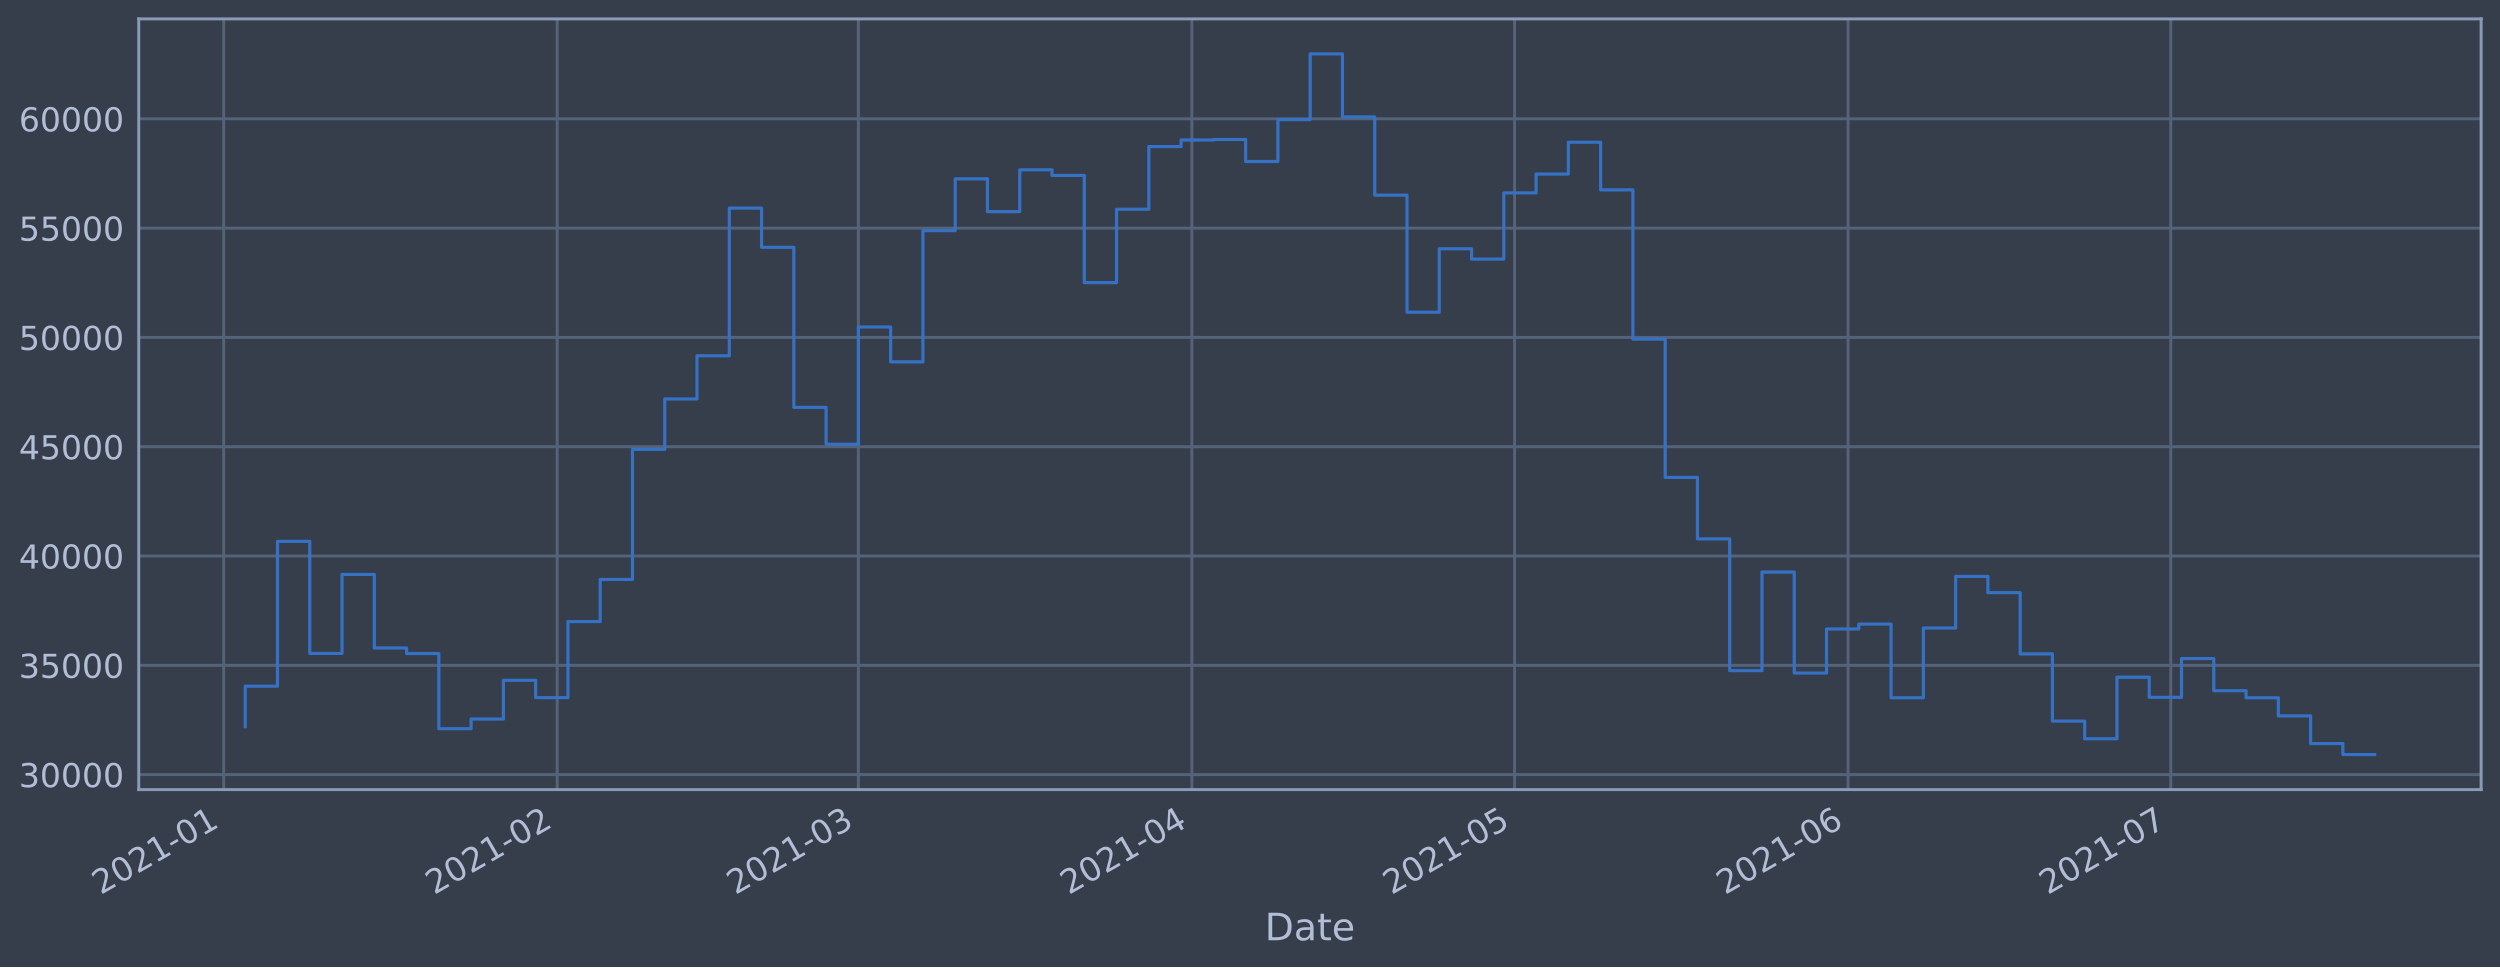
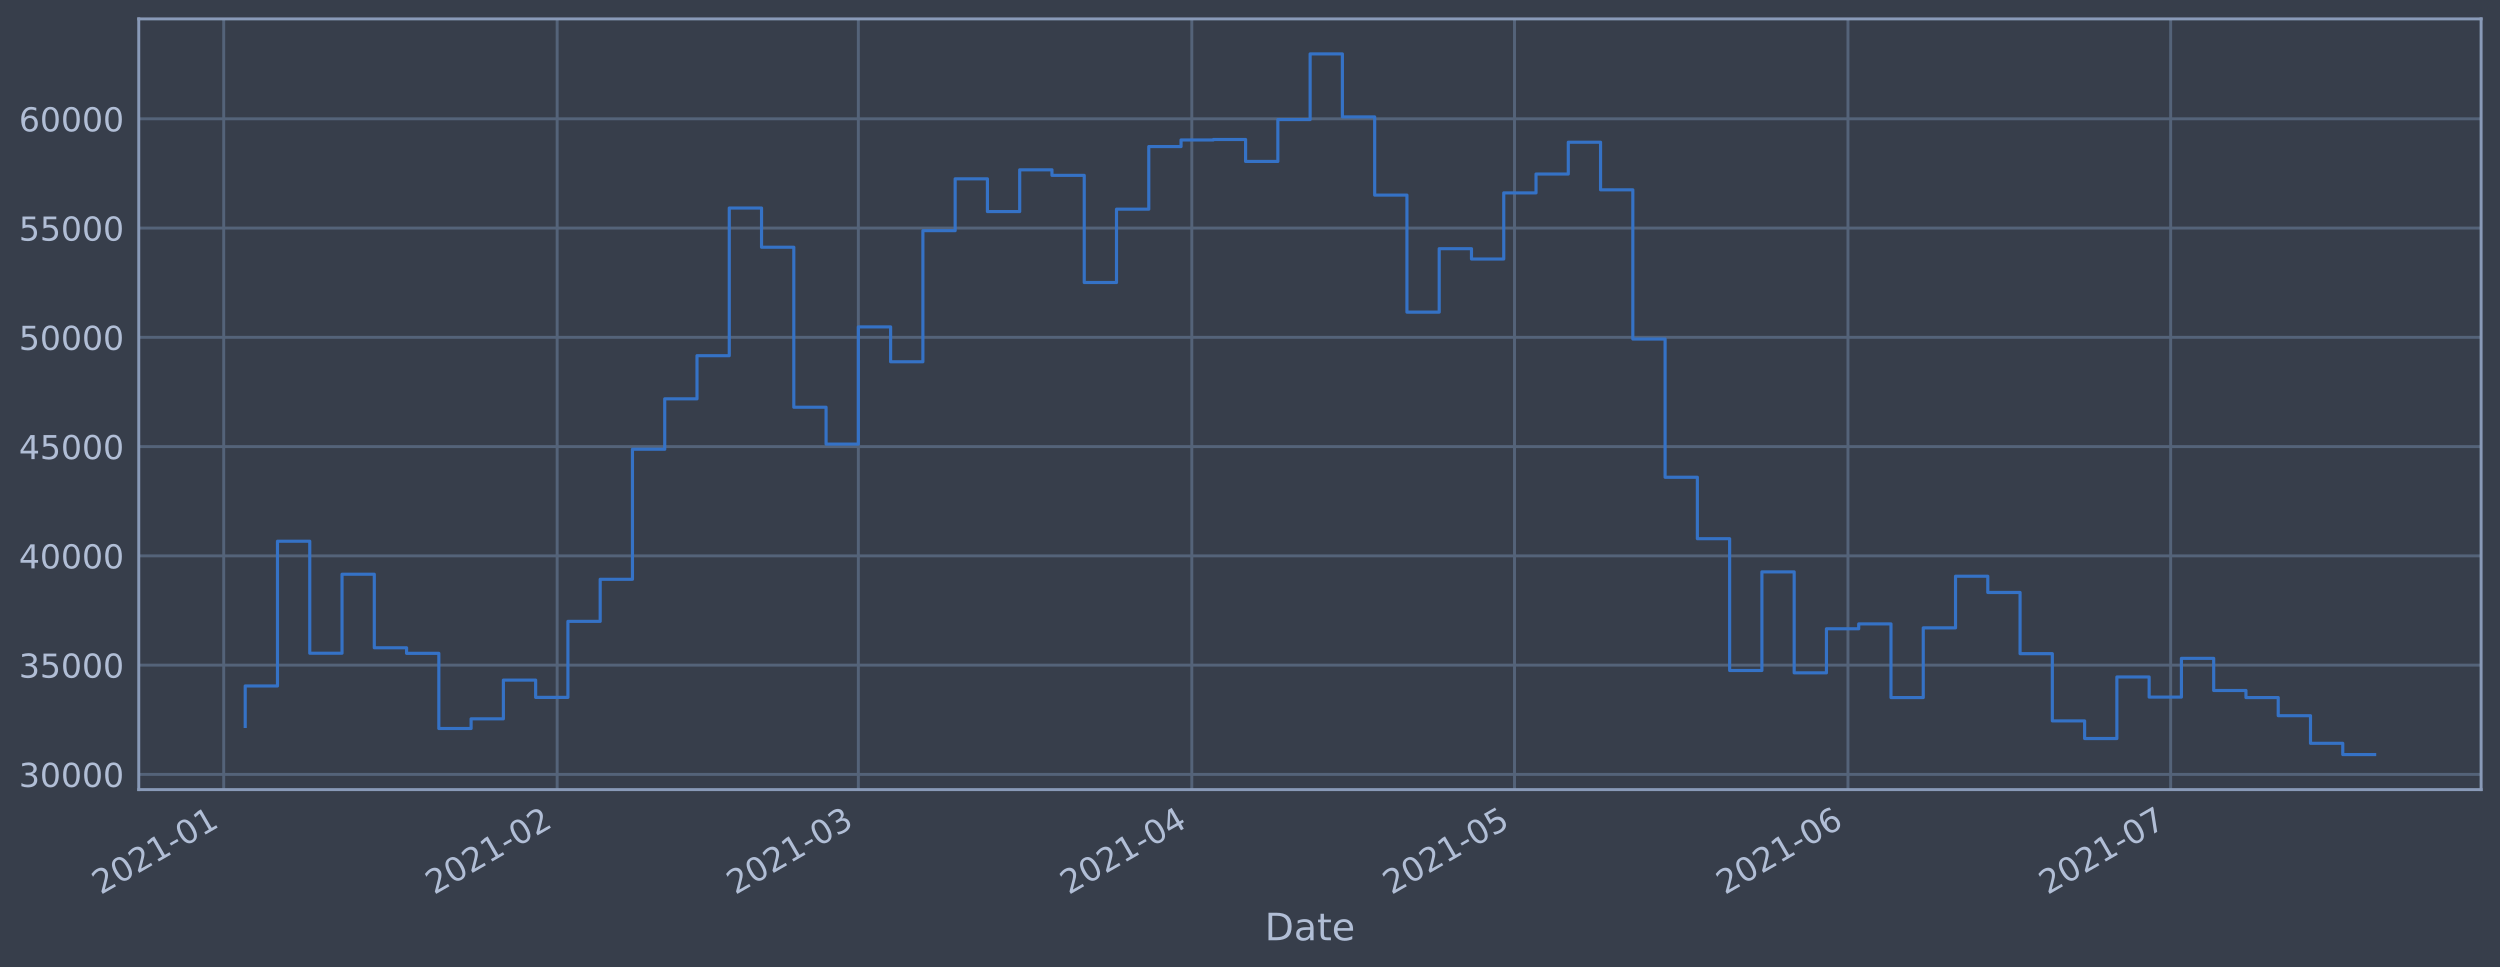
<svg xmlns="http://www.w3.org/2000/svg" xmlns:xlink="http://www.w3.org/1999/xlink" height="368.58pt" version="1.1" viewBox="0 0 952.884 368.58" width="952.884pt">
  <defs>
    <style type="text/css">*{stroke-linecap:butt;stroke-linejoin:round;}</style>
  </defs>
  <g id="figure_1">
    <g id="patch_1">
      <path d="M 0 368.58  L 952.884 368.58  L 952.884 0  L 0 0  z " style="fill:#373e4b;" />
    </g>
    <g id="axes_1">
      <g id="patch_2">
        <path d="M 52.884 300.96  L 945.684 300.96  L 945.684 7.2  L 52.884 7.2  z " style="fill:#373e4b;" />
      </g>
      <g id="matplotlib.axis_1">
        <g id="xtick_1">
          <g id="line2d_1">
-             <path clip-path="url(#p81d1e20a7c)" d="M 85.265 300.96  L 85.265 7.2  " style="fill:none;stroke:#546379;stroke-linecap:square;stroke-width:1.12;" />
+             <path clip-path="url(#pd1a6a9ad8b)" d="M 85.266 300.96  L 85.266 7.2  " style="fill:none;stroke:#546379;stroke-linecap:square;stroke-width:1.12;" />
          </g>
          <g id="line2d_2" />
          <g id="text_1">
-             <g style="fill:#b1bed6;" transform="translate(38.36199 341.1745)rotate(-30)scale(0.126 -0.126)">
+             <g style="fill:#b1bed6;" transform="translate(38.36242 341.1745)rotate(-30)scale(0.126 -0.126)">
              <defs>
                <path d="M 1228 531  L 3431 531  L 3431 0  L 469 0  L 469 531  Q 828 903 1448 1529  Q 2069 2156 2228 2338  Q 2531 2678 2651 2914  Q 2772 3150 2772 3378  Q 2772 3750 2511 3984  Q 2250 4219 1831 4219  Q 1534 4219 1204 4116  Q 875 4013 500 3803  L 500 4441  Q 881 4594 1212 4672  Q 1544 4750 1819 4750  Q 2544 4750 2975 4387  Q 3406 4025 3406 3419  Q 3406 3131 3298 2873  Q 3191 2616 2906 2266  Q 2828 2175 2409 1742  Q 1991 1309 1228 531  z " id="DejaVuSans-32" transform="scale(0.015625)" />
                <path d="M 2034 4250  Q 1547 4250 1301 3770  Q 1056 3291 1056 2328  Q 1056 1369 1301 889  Q 1547 409 2034 409  Q 2525 409 2770 889  Q 3016 1369 3016 2328  Q 3016 3291 2770 3770  Q 2525 4250 2034 4250  z M 2034 4750  Q 2819 4750 3233 4129  Q 3647 3509 3647 2328  Q 3647 1150 3233 529  Q 2819 -91 2034 -91  Q 1250 -91 836 529  Q 422 1150 422 2328  Q 422 3509 836 4129  Q 1250 4750 2034 4750  z " id="DejaVuSans-30" transform="scale(0.015625)" />
                <path d="M 794 531  L 1825 531  L 1825 4091  L 703 3866  L 703 4441  L 1819 4666  L 2450 4666  L 2450 531  L 3481 531  L 3481 0  L 794 0  L 794 531  z " id="DejaVuSans-31" transform="scale(0.015625)" />
                <path d="M 313 2009  L 1997 2009  L 1997 1497  L 313 1497  L 313 2009  z " id="DejaVuSans-2d" transform="scale(0.015625)" />
              </defs>
              <use xlink:href="#DejaVuSans-32" />
              <use x="63.623" xlink:href="#DejaVuSans-30" />
              <use x="127.246" xlink:href="#DejaVuSans-32" />
              <use x="190.869" xlink:href="#DejaVuSans-31" />
              <use x="254.492" xlink:href="#DejaVuSans-2d" />
              <use x="290.576" xlink:href="#DejaVuSans-30" />
              <use x="354.199" xlink:href="#DejaVuSans-31" />
            </g>
          </g>
        </g>
        <g id="xtick_2">
          <g id="line2d_3">
-             <path clip-path="url(#p81d1e20a7c)" d="M 212.37 300.96  L 212.37 7.2  " style="fill:none;stroke:#546379;stroke-linecap:square;stroke-width:1.12;" />
+             <path clip-path="url(#pd1a6a9ad8b)" d="M 212.364 300.96  L 212.364 7.2  " style="fill:none;stroke:#546379;stroke-linecap:square;stroke-width:1.12;" />
          </g>
          <g id="line2d_4" />
          <g id="text_2">
-             <g style="fill:#b1bed6;" transform="translate(165.4667 341.1745)rotate(-30)scale(0.126 -0.126)">
+             <g style="fill:#b1bed6;" transform="translate(165.4604 341.1745)rotate(-30)scale(0.126 -0.126)">
              <use xlink:href="#DejaVuSans-32" />
              <use x="63.623" xlink:href="#DejaVuSans-30" />
              <use x="127.246" xlink:href="#DejaVuSans-32" />
              <use x="190.869" xlink:href="#DejaVuSans-31" />
              <use x="254.492" xlink:href="#DejaVuSans-2d" />
              <use x="290.576" xlink:href="#DejaVuSans-30" />
              <use x="354.199" xlink:href="#DejaVuSans-32" />
            </g>
          </g>
        </g>
        <g id="xtick_3">
          <g id="line2d_5">
-             <path clip-path="url(#p81d1e20a7c)" d="M 327.174 300.96  L 327.174 7.2  " style="fill:none;stroke:#546379;stroke-linecap:square;stroke-width:1.12;" />
+             <path clip-path="url(#pd1a6a9ad8b)" d="M 327.162 300.96  L 327.162 7.2  " style="fill:none;stroke:#546379;stroke-linecap:square;stroke-width:1.12;" />
          </g>
          <g id="line2d_6" />
          <g id="text_3">
-             <g style="fill:#b1bed6;" transform="translate(280.2709 341.1745)rotate(-30)scale(0.126 -0.126)">
+             <g style="fill:#b1bed6;" transform="translate(280.2586 341.1745)rotate(-30)scale(0.126 -0.126)">
              <defs>
                <path d="M 2597 2516  Q 3050 2419 3304 2112  Q 3559 1806 3559 1356  Q 3559 666 3084 287  Q 2609 -91 1734 -91  Q 1441 -91 1130 -33  Q 819 25 488 141  L 488 750  Q 750 597 1062 519  Q 1375 441 1716 441  Q 2309 441 2620 675  Q 2931 909 2931 1356  Q 2931 1769 2642 2001  Q 2353 2234 1838 2234  L 1294 2234  L 1294 2753  L 1863 2753  Q 2328 2753 2575 2939  Q 2822 3125 2822 3475  Q 2822 3834 2567 4026  Q 2313 4219 1838 4219  Q 1578 4219 1281 4162  Q 984 4106 628 3988  L 628 4550  Q 988 4650 1302 4700  Q 1616 4750 1894 4750  Q 2613 4750 3031 4423  Q 3450 4097 3450 3541  Q 3450 3153 3228 2886  Q 3006 2619 2597 2516  z " id="DejaVuSans-33" transform="scale(0.015625)" />
              </defs>
              <use xlink:href="#DejaVuSans-32" />
              <use x="63.623" xlink:href="#DejaVuSans-30" />
              <use x="127.246" xlink:href="#DejaVuSans-32" />
              <use x="190.869" xlink:href="#DejaVuSans-31" />
              <use x="254.492" xlink:href="#DejaVuSans-2d" />
              <use x="290.576" xlink:href="#DejaVuSans-30" />
              <use x="354.199" xlink:href="#DejaVuSans-33" />
            </g>
          </g>
        </g>
        <g id="xtick_4">
          <g id="line2d_7">
-             <path clip-path="url(#p81d1e20a7c)" d="M 454.279 300.96  L 454.279 7.2  " style="fill:none;stroke:#546379;stroke-linecap:square;stroke-width:1.12;" />
+             <path clip-path="url(#pd1a6a9ad8b)" d="M 454.26 300.96  L 454.26 7.2  " style="fill:none;stroke:#546379;stroke-linecap:square;stroke-width:1.12;" />
          </g>
          <g id="line2d_8" />
          <g id="text_4">
-             <g style="fill:#b1bed6;" transform="translate(407.3756 341.1745)rotate(-30)scale(0.126 -0.126)">
+             <g style="fill:#b1bed6;" transform="translate(407.3566 341.1745)rotate(-30)scale(0.126 -0.126)">
              <defs>
                <path d="M 2419 4116  L 825 1625  L 2419 1625  L 2419 4116  z M 2253 4666  L 3047 4666  L 3047 1625  L 3713 1625  L 3713 1100  L 3047 1100  L 3047 0  L 2419 0  L 2419 1100  L 313 1100  L 313 1709  L 2253 4666  z " id="DejaVuSans-34" transform="scale(0.015625)" />
              </defs>
              <use xlink:href="#DejaVuSans-32" />
              <use x="63.623" xlink:href="#DejaVuSans-30" />
              <use x="127.246" xlink:href="#DejaVuSans-32" />
              <use x="190.869" xlink:href="#DejaVuSans-31" />
              <use x="254.492" xlink:href="#DejaVuSans-2d" />
              <use x="290.576" xlink:href="#DejaVuSans-30" />
              <use x="354.199" xlink:href="#DejaVuSans-34" />
            </g>
          </g>
        </g>
        <g id="xtick_5">
          <g id="line2d_9">
-             <path clip-path="url(#p81d1e20a7c)" d="M 577.283 300.96  L 577.283 7.2  " style="fill:none;stroke:#546379;stroke-linecap:square;stroke-width:1.12;" />
+             <path clip-path="url(#pd1a6a9ad8b)" d="M 577.258 300.96  L 577.258 7.2  " style="fill:none;stroke:#546379;stroke-linecap:square;stroke-width:1.12;" />
          </g>
          <g id="line2d_10" />
          <g id="text_5">
-             <g style="fill:#b1bed6;" transform="translate(530.3802 341.1745)rotate(-30)scale(0.126 -0.126)">
+             <g style="fill:#b1bed6;" transform="translate(530.3547 341.1745)rotate(-30)scale(0.126 -0.126)">
              <defs>
                <path d="M 691 4666  L 3169 4666  L 3169 4134  L 1269 4134  L 1269 2991  Q 1406 3038 1543 3061  Q 1681 3084 1819 3084  Q 2600 3084 3056 2656  Q 3513 2228 3513 1497  Q 3513 744 3044 326  Q 2575 -91 1722 -91  Q 1428 -91 1123 -41  Q 819 9 494 109  L 494 744  Q 775 591 1075 516  Q 1375 441 1709 441  Q 2250 441 2565 725  Q 2881 1009 2881 1497  Q 2881 1984 2565 2268  Q 2250 2553 1709 2553  Q 1456 2553 1204 2497  Q 953 2441 691 2322  L 691 4666  z " id="DejaVuSans-35" transform="scale(0.015625)" />
              </defs>
              <use xlink:href="#DejaVuSans-32" />
              <use x="63.623" xlink:href="#DejaVuSans-30" />
              <use x="127.246" xlink:href="#DejaVuSans-32" />
              <use x="190.869" xlink:href="#DejaVuSans-31" />
              <use x="254.492" xlink:href="#DejaVuSans-2d" />
              <use x="290.576" xlink:href="#DejaVuSans-30" />
              <use x="354.199" xlink:href="#DejaVuSans-35" />
            </g>
          </g>
        </g>
        <g id="xtick_6">
          <g id="line2d_11">
-             <path clip-path="url(#p81d1e20a7c)" d="M 704.388 300.96  L 704.388 7.2  " style="fill:none;stroke:#546379;stroke-linecap:square;stroke-width:1.12;" />
+             <path clip-path="url(#pd1a6a9ad8b)" d="M 704.356 300.96  L 704.356 7.2  " style="fill:none;stroke:#546379;stroke-linecap:square;stroke-width:1.12;" />
          </g>
          <g id="line2d_12" />
          <g id="text_6">
-             <g style="fill:#b1bed6;" transform="translate(657.4849 341.1745)rotate(-30)scale(0.126 -0.126)">
+             <g style="fill:#b1bed6;" transform="translate(657.4527 341.1745)rotate(-30)scale(0.126 -0.126)">
              <defs>
                <path d="M 2113 2584  Q 1688 2584 1439 2293  Q 1191 2003 1191 1497  Q 1191 994 1439 701  Q 1688 409 2113 409  Q 2538 409 2786 701  Q 3034 994 3034 1497  Q 3034 2003 2786 2293  Q 2538 2584 2113 2584  z M 3366 4563  L 3366 3988  Q 3128 4100 2886 4159  Q 2644 4219 2406 4219  Q 1781 4219 1451 3797  Q 1122 3375 1075 2522  Q 1259 2794 1537 2939  Q 1816 3084 2150 3084  Q 2853 3084 3261 2657  Q 3669 2231 3669 1497  Q 3669 778 3244 343  Q 2819 -91 2113 -91  Q 1303 -91 875 529  Q 447 1150 447 2328  Q 447 3434 972 4092  Q 1497 4750 2381 4750  Q 2619 4750 2861 4703  Q 3103 4656 3366 4563  z " id="DejaVuSans-36" transform="scale(0.015625)" />
              </defs>
              <use xlink:href="#DejaVuSans-32" />
              <use x="63.623" xlink:href="#DejaVuSans-30" />
              <use x="127.246" xlink:href="#DejaVuSans-32" />
              <use x="190.869" xlink:href="#DejaVuSans-31" />
              <use x="254.492" xlink:href="#DejaVuSans-2d" />
              <use x="290.576" xlink:href="#DejaVuSans-30" />
              <use x="354.199" xlink:href="#DejaVuSans-36" />
            </g>
          </g>
        </g>
        <g id="xtick_7">
          <g id="line2d_13">
-             <path clip-path="url(#p81d1e20a7c)" d="M 827.393 300.96  L 827.393 7.2  " style="fill:none;stroke:#546379;stroke-linecap:square;stroke-width:1.12;" />
+             <path clip-path="url(#pd1a6a9ad8b)" d="M 827.354 300.96  L 827.354 7.2  " style="fill:none;stroke:#546379;stroke-linecap:square;stroke-width:1.12;" />
          </g>
          <g id="line2d_14" />
          <g id="text_7">
-             <g style="fill:#b1bed6;" transform="translate(780.4894 341.1745)rotate(-30)scale(0.126 -0.126)">
+             <g style="fill:#b1bed6;" transform="translate(780.4508 341.1745)rotate(-30)scale(0.126 -0.126)">
              <defs>
                <path d="M 525 4666  L 3525 4666  L 3525 4397  L 1831 0  L 1172 0  L 2766 4134  L 525 4134  L 525 4666  z " id="DejaVuSans-37" transform="scale(0.015625)" />
              </defs>
              <use xlink:href="#DejaVuSans-32" />
              <use x="63.623" xlink:href="#DejaVuSans-30" />
              <use x="127.246" xlink:href="#DejaVuSans-32" />
              <use x="190.869" xlink:href="#DejaVuSans-31" />
              <use x="254.492" xlink:href="#DejaVuSans-2d" />
              <use x="290.576" xlink:href="#DejaVuSans-30" />
              <use x="354.199" xlink:href="#DejaVuSans-37" />
            </g>
          </g>
        </g>
        <g id="text_8">
          <g style="fill:#b1bed6;" transform="translate(482.0746 358.3856)scale(0.144 -0.144)">
            <defs>
              <path d="M 1259 4147  L 1259 519  L 2022 519  Q 2988 519 3436 956  Q 3884 1394 3884 2338  Q 3884 3275 3436 3711  Q 2988 4147 2022 4147  L 1259 4147  z M 628 4666  L 1925 4666  Q 3281 4666 3915 4102  Q 4550 3538 4550 2338  Q 4550 1131 3912 565  Q 3275 0 1925 0  L 628 0  L 628 4666  z " id="DejaVuSans-44" transform="scale(0.015625)" />
              <path d="M 2194 1759  Q 1497 1759 1228 1600  Q 959 1441 959 1056  Q 959 750 1161 570  Q 1363 391 1709 391  Q 2188 391 2477 730  Q 2766 1069 2766 1631  L 2766 1759  L 2194 1759  z M 3341 1997  L 3341 0  L 2766 0  L 2766 531  Q 2569 213 2275 61  Q 1981 -91 1556 -91  Q 1019 -91 701 211  Q 384 513 384 1019  Q 384 1609 779 1909  Q 1175 2209 1959 2209  L 2766 2209  L 2766 2266  Q 2766 2663 2505 2880  Q 2244 3097 1772 3097  Q 1472 3097 1187 3025  Q 903 2953 641 2809  L 641 3341  Q 956 3463 1253 3523  Q 1550 3584 1831 3584  Q 2591 3584 2966 3190  Q 3341 2797 3341 1997  z " id="DejaVuSans-61" transform="scale(0.015625)" />
              <path d="M 1172 4494  L 1172 3500  L 2356 3500  L 2356 3053  L 1172 3053  L 1172 1153  Q 1172 725 1289 603  Q 1406 481 1766 481  L 2356 481  L 2356 0  L 1766 0  Q 1100 0 847 248  Q 594 497 594 1153  L 594 3053  L 172 3053  L 172 3500  L 594 3500  L 594 4494  L 1172 4494  z " id="DejaVuSans-74" transform="scale(0.015625)" />
              <path d="M 3597 1894  L 3597 1613  L 953 1613  Q 991 1019 1311 708  Q 1631 397 2203 397  Q 2534 397 2845 478  Q 3156 559 3463 722  L 3463 178  Q 3153 47 2828 -22  Q 2503 -91 2169 -91  Q 1331 -91 842 396  Q 353 884 353 1716  Q 353 2575 817 3079  Q 1281 3584 2069 3584  Q 2775 3584 3186 3129  Q 3597 2675 3597 1894  z M 3022 2063  Q 3016 2534 2758 2815  Q 2500 3097 2075 3097  Q 1594 3097 1305 2825  Q 1016 2553 972 2059  L 3022 2063  z " id="DejaVuSans-65" transform="scale(0.015625)" />
            </defs>
            <use xlink:href="#DejaVuSans-44" />
            <use x="77.002" xlink:href="#DejaVuSans-61" />
            <use x="138.281" xlink:href="#DejaVuSans-74" />
            <use x="177.49" xlink:href="#DejaVuSans-65" />
          </g>
        </g>
      </g>
      <g id="matplotlib.axis_2">
        <g id="ytick_1">
          <g id="line2d_15">
-             <path clip-path="url(#p81d1e20a7c)" d="M 52.884 295.249  L 945.684 295.249  " style="fill:none;stroke:#546379;stroke-linecap:square;stroke-width:1.12;" />
+             <path clip-path="url(#pd1a6a9ad8b)" d="M 52.884 295.158  L 945.684 295.158  " style="fill:none;stroke:#546379;stroke-linecap:square;stroke-width:1.12;" />
          </g>
          <g id="line2d_16" />
          <g id="text_9">
-             <g style="fill:#b1bed6;" transform="translate(7.2 300.0364)scale(0.126 -0.126)">
+             <g style="fill:#b1bed6;" transform="translate(7.2 299.9454)scale(0.126 -0.126)">
              <use xlink:href="#DejaVuSans-33" />
              <use x="63.623" xlink:href="#DejaVuSans-30" />
              <use x="127.246" xlink:href="#DejaVuSans-30" />
              <use x="190.869" xlink:href="#DejaVuSans-30" />
              <use x="254.492" xlink:href="#DejaVuSans-30" />
            </g>
          </g>
        </g>
        <g id="ytick_2">
          <g id="line2d_17">
-             <path clip-path="url(#p81d1e20a7c)" d="M 52.884 253.59  L 945.684 253.59  " style="fill:none;stroke:#546379;stroke-linecap:square;stroke-width:1.12;" />
+             <path clip-path="url(#pd1a6a9ad8b)" d="M 52.884 253.512  L 945.684 253.512  " style="fill:none;stroke:#546379;stroke-linecap:square;stroke-width:1.12;" />
          </g>
          <g id="line2d_18" />
          <g id="text_10">
-             <g style="fill:#b1bed6;" transform="translate(7.2 258.3767)scale(0.126 -0.126)">
+             <g style="fill:#b1bed6;" transform="translate(7.2 258.2995)scale(0.126 -0.126)">
              <use xlink:href="#DejaVuSans-33" />
              <use x="63.623" xlink:href="#DejaVuSans-35" />
              <use x="127.246" xlink:href="#DejaVuSans-30" />
              <use x="190.869" xlink:href="#DejaVuSans-30" />
              <use x="254.492" xlink:href="#DejaVuSans-30" />
            </g>
          </g>
        </g>
        <g id="ytick_3">
          <g id="line2d_19">
-             <path clip-path="url(#p81d1e20a7c)" d="M 52.884 211.93  L 945.684 211.93  " style="fill:none;stroke:#546379;stroke-linecap:square;stroke-width:1.12;" />
+             <path clip-path="url(#pd1a6a9ad8b)" d="M 52.884 211.867  L 945.684 211.867  " style="fill:none;stroke:#546379;stroke-linecap:square;stroke-width:1.12;" />
          </g>
          <g id="line2d_20" />
          <g id="text_11">
-             <g style="fill:#b1bed6;" transform="translate(7.2 216.717)scale(0.126 -0.126)">
+             <g style="fill:#b1bed6;" transform="translate(7.2 216.6536)scale(0.126 -0.126)">
              <use xlink:href="#DejaVuSans-34" />
              <use x="63.623" xlink:href="#DejaVuSans-30" />
              <use x="127.246" xlink:href="#DejaVuSans-30" />
              <use x="190.869" xlink:href="#DejaVuSans-30" />
              <use x="254.492" xlink:href="#DejaVuSans-30" />
            </g>
          </g>
        </g>
        <g id="ytick_4">
          <g id="line2d_21">
-             <path clip-path="url(#p81d1e20a7c)" d="M 52.884 170.27  L 945.684 170.27  " style="fill:none;stroke:#546379;stroke-linecap:square;stroke-width:1.12;" />
+             <path clip-path="url(#pd1a6a9ad8b)" d="M 52.884 170.221  L 945.684 170.221  " style="fill:none;stroke:#546379;stroke-linecap:square;stroke-width:1.12;" />
          </g>
          <g id="line2d_22" />
          <g id="text_12">
-             <g style="fill:#b1bed6;" transform="translate(7.2 175.0573)scale(0.126 -0.126)">
+             <g style="fill:#b1bed6;" transform="translate(7.2 175.0077)scale(0.126 -0.126)">
              <use xlink:href="#DejaVuSans-34" />
              <use x="63.623" xlink:href="#DejaVuSans-35" />
              <use x="127.246" xlink:href="#DejaVuSans-30" />
              <use x="190.869" xlink:href="#DejaVuSans-30" />
              <use x="254.492" xlink:href="#DejaVuSans-30" />
            </g>
          </g>
        </g>
        <g id="ytick_5">
          <g id="line2d_23">
-             <path clip-path="url(#p81d1e20a7c)" d="M 52.884 128.611  L 945.684 128.611  " style="fill:none;stroke:#546379;stroke-linecap:square;stroke-width:1.12;" />
+             <path clip-path="url(#pd1a6a9ad8b)" d="M 52.884 128.575  L 945.684 128.575  " style="fill:none;stroke:#546379;stroke-linecap:square;stroke-width:1.12;" />
          </g>
          <g id="line2d_24" />
          <g id="text_13">
-             <g style="fill:#b1bed6;" transform="translate(7.2 133.3976)scale(0.126 -0.126)">
+             <g style="fill:#b1bed6;" transform="translate(7.2 133.3618)scale(0.126 -0.126)">
              <use xlink:href="#DejaVuSans-35" />
              <use x="63.623" xlink:href="#DejaVuSans-30" />
              <use x="127.246" xlink:href="#DejaVuSans-30" />
              <use x="190.869" xlink:href="#DejaVuSans-30" />
              <use x="254.492" xlink:href="#DejaVuSans-30" />
            </g>
          </g>
        </g>
        <g id="ytick_6">
          <g id="line2d_25">
-             <path clip-path="url(#p81d1e20a7c)" d="M 52.884 86.951  L 945.684 86.951  " style="fill:none;stroke:#546379;stroke-linecap:square;stroke-width:1.12;" />
+             <path clip-path="url(#pd1a6a9ad8b)" d="M 52.884 86.929  L 945.684 86.929  " style="fill:none;stroke:#546379;stroke-linecap:square;stroke-width:1.12;" />
          </g>
          <g id="line2d_26" />
          <g id="text_14">
-             <g style="fill:#b1bed6;" transform="translate(7.2 91.73794)scale(0.126 -0.126)">
+             <g style="fill:#b1bed6;" transform="translate(7.2 91.71596)scale(0.126 -0.126)">
              <use xlink:href="#DejaVuSans-35" />
              <use x="63.623" xlink:href="#DejaVuSans-35" />
              <use x="127.246" xlink:href="#DejaVuSans-30" />
              <use x="190.869" xlink:href="#DejaVuSans-30" />
              <use x="254.492" xlink:href="#DejaVuSans-30" />
            </g>
          </g>
        </g>
        <g id="ytick_7">
          <g id="line2d_27">
-             <path clip-path="url(#p81d1e20a7c)" d="M 52.884 45.291  L 945.684 45.291  " style="fill:none;stroke:#546379;stroke-linecap:square;stroke-width:1.12;" />
+             <path clip-path="url(#pd1a6a9ad8b)" d="M 52.884 45.283  L 945.684 45.283  " style="fill:none;stroke:#546379;stroke-linecap:square;stroke-width:1.12;" />
          </g>
          <g id="line2d_28" />
          <g id="text_15">
-             <g style="fill:#b1bed6;" transform="translate(7.2 50.07826)scale(0.126 -0.126)">
+             <g style="fill:#b1bed6;" transform="translate(7.2 50.07007)scale(0.126 -0.126)">
              <use xlink:href="#DejaVuSans-36" />
              <use x="63.623" xlink:href="#DejaVuSans-30" />
              <use x="127.246" xlink:href="#DejaVuSans-30" />
              <use x="190.869" xlink:href="#DejaVuSans-30" />
              <use x="254.492" xlink:href="#DejaVuSans-30" />
            </g>
          </g>
        </g>
      </g>
      <g id="line2d_29">
-         <path clip-path="url(#p81d1e20a7c)" d="M 93.466 276.957  L 93.466 261.533  L 105.766 261.533  L 105.766 206.345  L 118.066 206.345  L 118.066 249.049  L 130.367 249.049  L 130.367 218.942  L 142.667 218.942  L 142.667 246.982  L 154.968 246.982  L 154.968 249.099  L 167.268 249.099  L 167.268 277.754  L 179.569 277.754  L 179.569 274.071  L 191.869 274.071  L 191.869 259.303  L 204.17 259.303  L 204.17 265.897  L 216.47 265.897  L 216.47 236.908  L 228.771 236.908  L 228.771 220.861  L 241.071 220.861  L 241.071 171.285  L 253.371 171.285  L 253.371 152.063  L 265.672 152.063  L 265.672 135.609  L 277.972 135.609  L 277.972 79.315  L 290.273 79.315  L 290.273 94.255  L 302.573 94.255  L 302.573 155.269  L 314.874 155.269  L 314.874 169.321  L 327.174 169.321  L 327.174 124.63  L 339.475 124.63  L 339.475 137.929  L 351.775 137.929  L 351.775 87.938  L 364.076 87.938  L 364.076 68.177  L 376.376 68.177  L 376.376 80.663  L 388.676 80.663  L 388.676 64.739  L 400.977 64.739  L 400.977 66.861  L 413.277 66.861  L 413.277 107.712  L 425.578 107.712  L 425.578 79.753  L 437.878 79.753  L 437.878 55.872  L 450.179 55.872  L 450.179 53.362  L 462.479 53.362  L 462.479 53.172  L 474.78 53.172  L 474.78 61.55  L 487.08 61.55  L 487.08 45.584  L 499.381 45.584  L 499.381 20.553  L 511.681 20.553  L 511.681 44.566  L 523.981 44.566  L 523.981 74.387  L 536.282 74.387  L 536.282 119.003  L 548.582 119.003  L 548.582 94.811  L 560.883 94.811  L 560.883 98.748  L 573.183 98.748  L 573.183 73.533  L 585.484 73.533  L 585.484 66.344  L 597.784 66.344  L 597.784 54.216  L 610.085 54.216  L 610.085 72.37  L 622.385 72.37  L 622.385 129.256  L 634.686 129.256  L 634.686 181.966  L 646.986 181.966  L 646.986 205.395  L 659.286 205.395  L 659.286 255.635  L 671.587 255.635  L 671.587 218.045  L 683.887 218.045  L 683.887 256.525  L 696.188 256.525  L 696.188 239.737  L 708.488 239.737  L 708.488 237.88  L 720.789 237.88  L 720.789 265.964  L 733.089 265.964  L 733.089 239.387  L 745.39 239.387  L 745.39 219.705  L 757.69 219.705  L 757.69 225.887  L 769.991 225.887  L 769.991 249.222  L 782.291 249.222  L 782.291 274.856  L 794.591 274.856  L 794.591 281.58  L 806.892 281.58  L 806.892 258.117  L 819.192 258.117  L 819.192 265.78  L 831.493 265.78  L 831.493 251.013  L 843.793 251.013  L 843.793 263.263  L 856.094 263.263  L 856.094 265.958  L 868.394 265.958  L 868.394 272.865  L 880.695 272.865  L 880.695 283.408  L 892.995 283.408  L 892.995 287.607  L 905.102 287.607  L 905.102 287.607  " style="fill:none;stroke:#3572c6;stroke-linecap:square;stroke-width:1.2;" />
+         <path clip-path="url(#pd1a6a9ad8b)" d="M 93.466 276.872  L 93.466 261.453  L 105.765 261.453  L 105.765 206.284  L 118.065 206.284  L 118.065 248.974  L 130.365 248.974  L 130.365 218.876  L 142.665 218.876  L 142.665 246.907  L 154.965 246.907  L 154.965 249.023  L 167.264 249.023  L 167.264 277.669  L 179.564 277.669  L 179.564 273.987  L 191.864 273.987  L 191.864 259.224  L 204.164 259.224  L 204.164 265.816  L 216.464 265.816  L 216.464 236.837  L 228.763 236.837  L 228.763 220.795  L 241.063 220.795  L 241.063 171.235  L 253.363 171.235  L 253.363 152.02  L 265.663 152.02  L 265.663 135.571  L 277.963 135.571  L 277.963 79.295  L 290.262 79.295  L 290.262 94.23  L 302.562 94.23  L 302.562 155.225  L 314.862 155.225  L 314.862 169.272  L 327.162 169.272  L 327.162 124.596  L 339.462 124.596  L 339.462 137.89  L 351.762 137.89  L 351.762 87.916  L 364.061 87.916  L 364.061 68.161  L 376.361 68.161  L 376.361 80.643  L 388.661 80.643  L 388.661 64.724  L 400.961 64.724  L 400.961 66.846  L 413.261 66.846  L 413.261 107.683  L 425.56 107.683  L 425.56 79.733  L 437.86 79.733  L 437.86 55.86  L 450.16 55.86  L 450.16 53.351  L 462.46 53.351  L 462.46 53.162  L 474.76 53.162  L 474.76 61.537  L 487.059 61.537  L 487.059 45.576  L 499.359 45.576  L 499.359 20.553  L 511.659 20.553  L 511.659 44.558  L 523.959 44.558  L 523.959 74.369  L 536.259 74.369  L 536.259 118.97  L 548.558 118.97  L 548.558 94.786  L 560.858 94.786  L 560.858 98.722  L 573.158 98.722  L 573.158 73.515  L 585.458 73.515  L 585.458 66.329  L 597.758 66.329  L 597.758 54.205  L 610.057 54.205  L 610.057 72.353  L 622.357 72.353  L 622.357 129.22  L 634.657 129.22  L 634.657 181.913  L 646.957 181.913  L 646.957 205.334  L 659.257 205.334  L 659.257 255.557  L 671.556 255.557  L 671.556 217.98  L 683.856 217.98  L 683.856 256.447  L 696.156 256.447  L 696.156 239.664  L 708.456 239.664  L 708.456 237.808  L 720.756 237.808  L 720.756 265.882  L 733.056 265.882  L 733.056 239.315  L 745.355 239.315  L 745.355 219.639  L 757.655 219.639  L 757.655 225.819  L 769.955 225.819  L 769.955 249.147  L 782.255 249.147  L 782.255 274.772  L 794.555 274.772  L 794.555 281.494  L 806.854 281.494  L 806.854 258.038  L 819.154 258.038  L 819.154 265.699  L 831.454 265.699  L 831.454 250.936  L 843.754 250.936  L 843.754 263.182  L 856.054 263.182  L 856.054 265.877  L 868.353 265.877  L 868.353 272.782  L 880.653 272.782  L 880.653 283.321  L 892.953 283.321  L 892.953 287.607  L 905.102 287.607  L 905.102 287.607  " style="fill:none;stroke:#3572c6;stroke-linecap:square;stroke-width:1.2;" />
      </g>
      <g id="patch_3">
        <path d="M 52.884 300.96  L 52.884 7.2  " style="fill:none;stroke:#899ab8;stroke-linecap:square;stroke-linejoin:miter;stroke-width:1.12;" />
      </g>
      <g id="patch_4">
        <path d="M 945.684 300.96  L 945.684 7.2  " style="fill:none;stroke:#899ab8;stroke-linecap:square;stroke-linejoin:miter;stroke-width:1.12;" />
      </g>
      <g id="patch_5">
        <path d="M 52.884 300.96  L 945.684 300.96  " style="fill:none;stroke:#899ab8;stroke-linecap:square;stroke-linejoin:miter;stroke-width:1.12;" />
      </g>
      <g id="patch_6">
        <path d="M 52.884 7.2  L 945.684 7.2  " style="fill:none;stroke:#899ab8;stroke-linecap:square;stroke-linejoin:miter;stroke-width:1.12;" />
      </g>
    </g>
  </g>
  <defs>
-     <clipPath id="p81d1e20a7c">
+     <clipPath id="pd1a6a9ad8b">
      <rect height="293.76" width="892.8" x="52.884" y="7.2" />
    </clipPath>
  </defs>
</svg>
